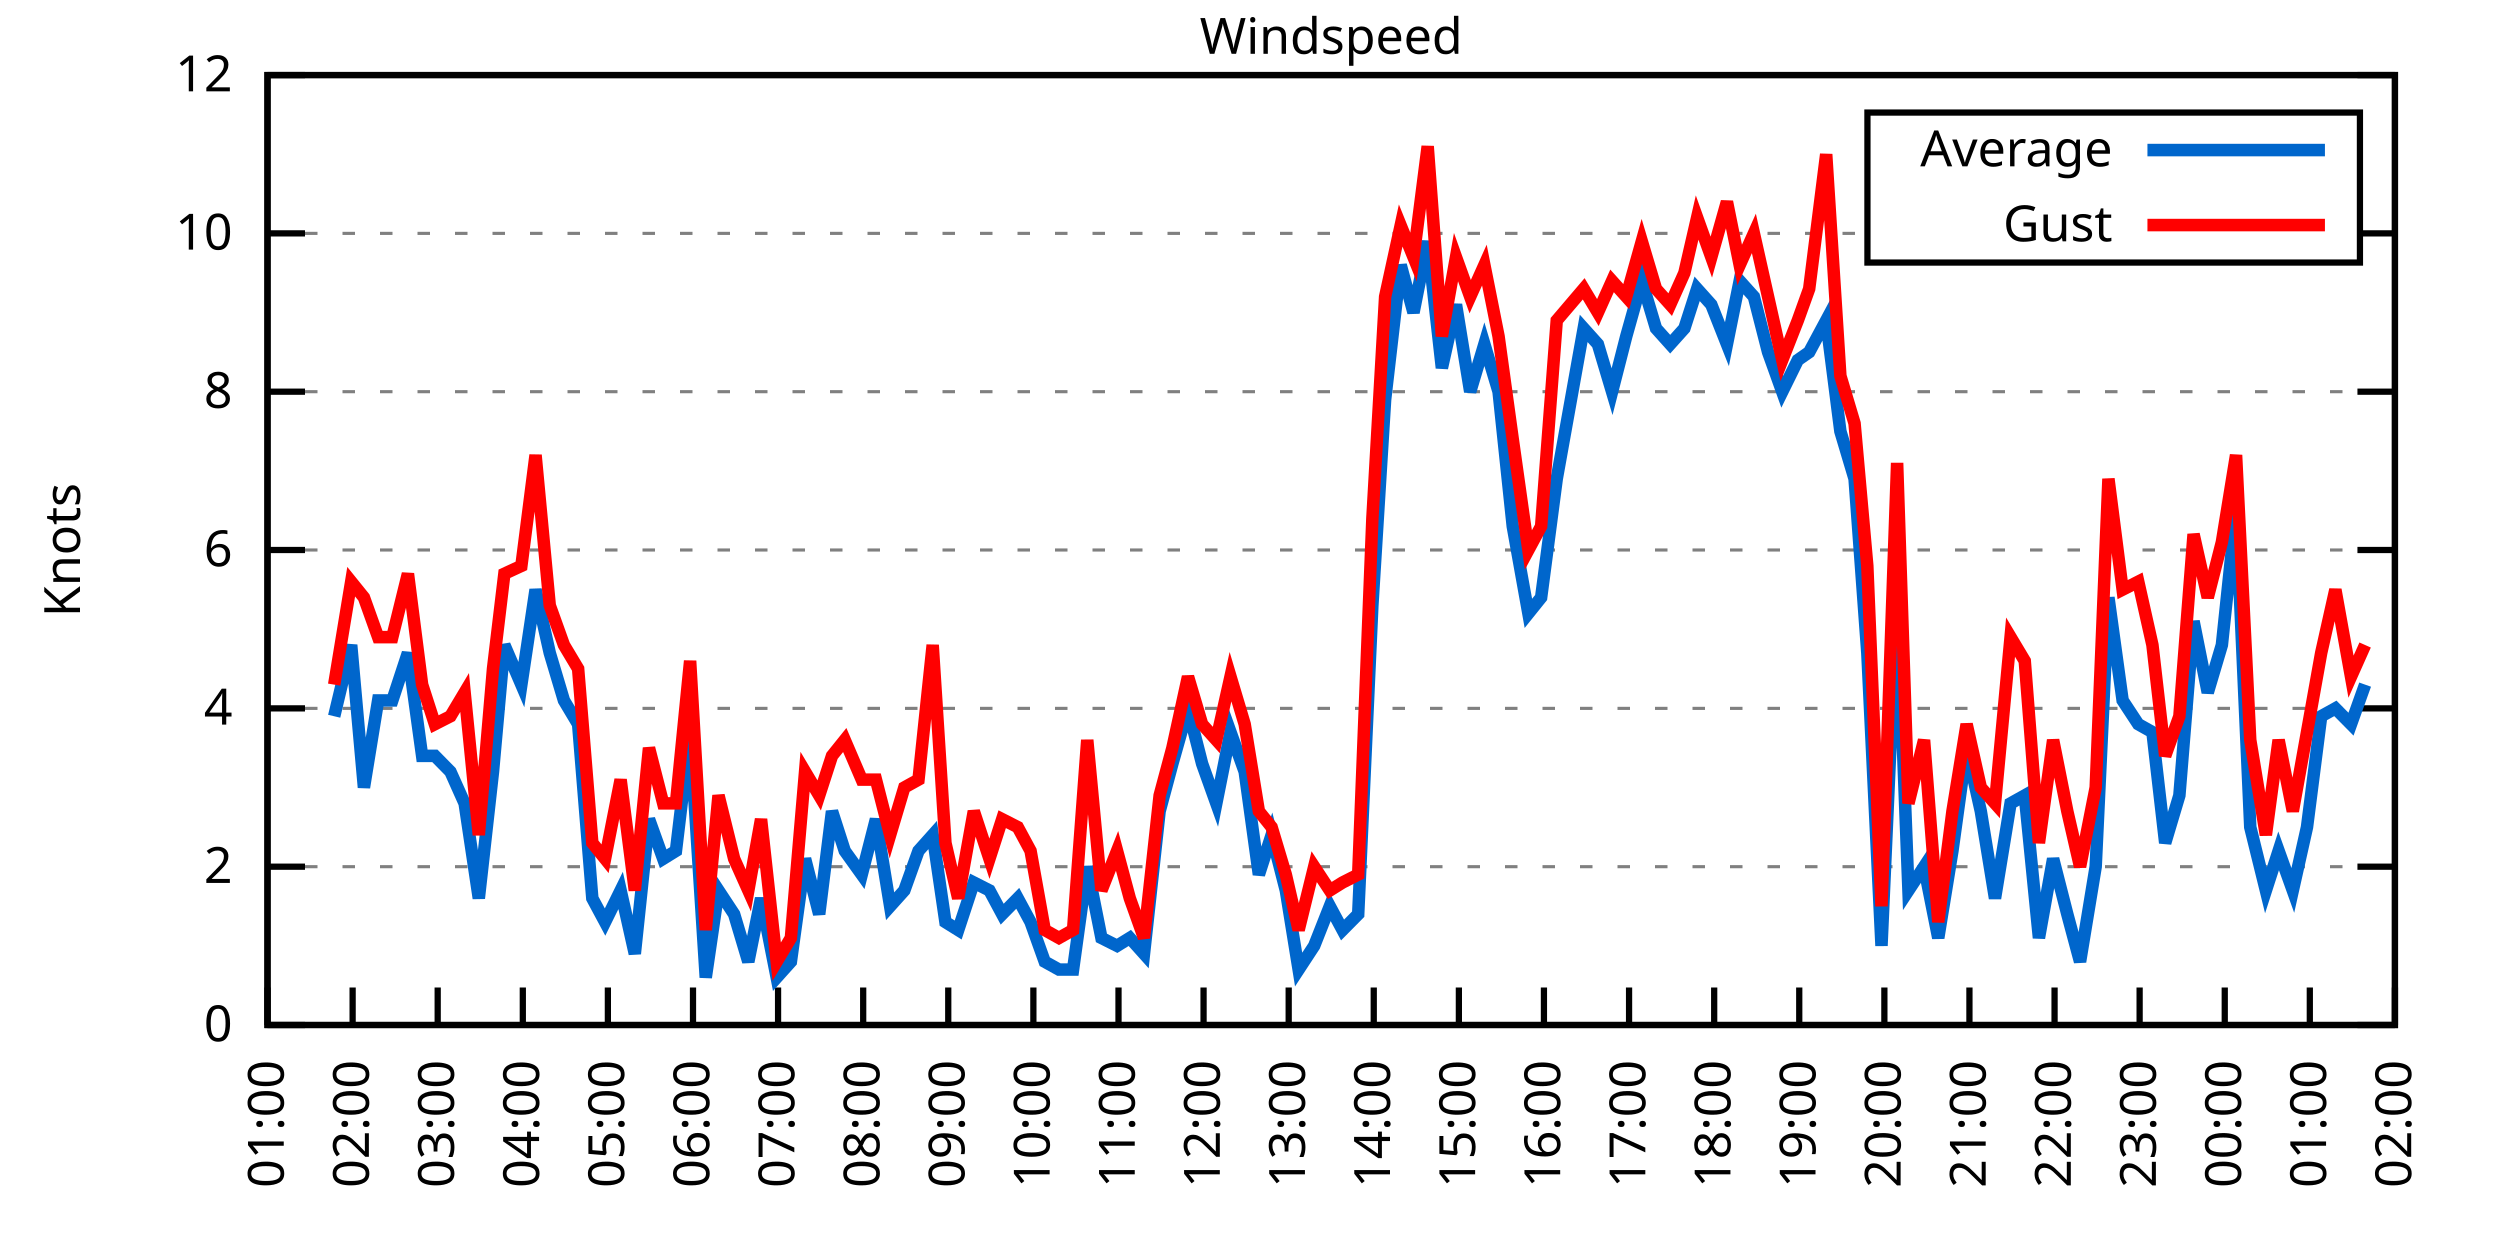
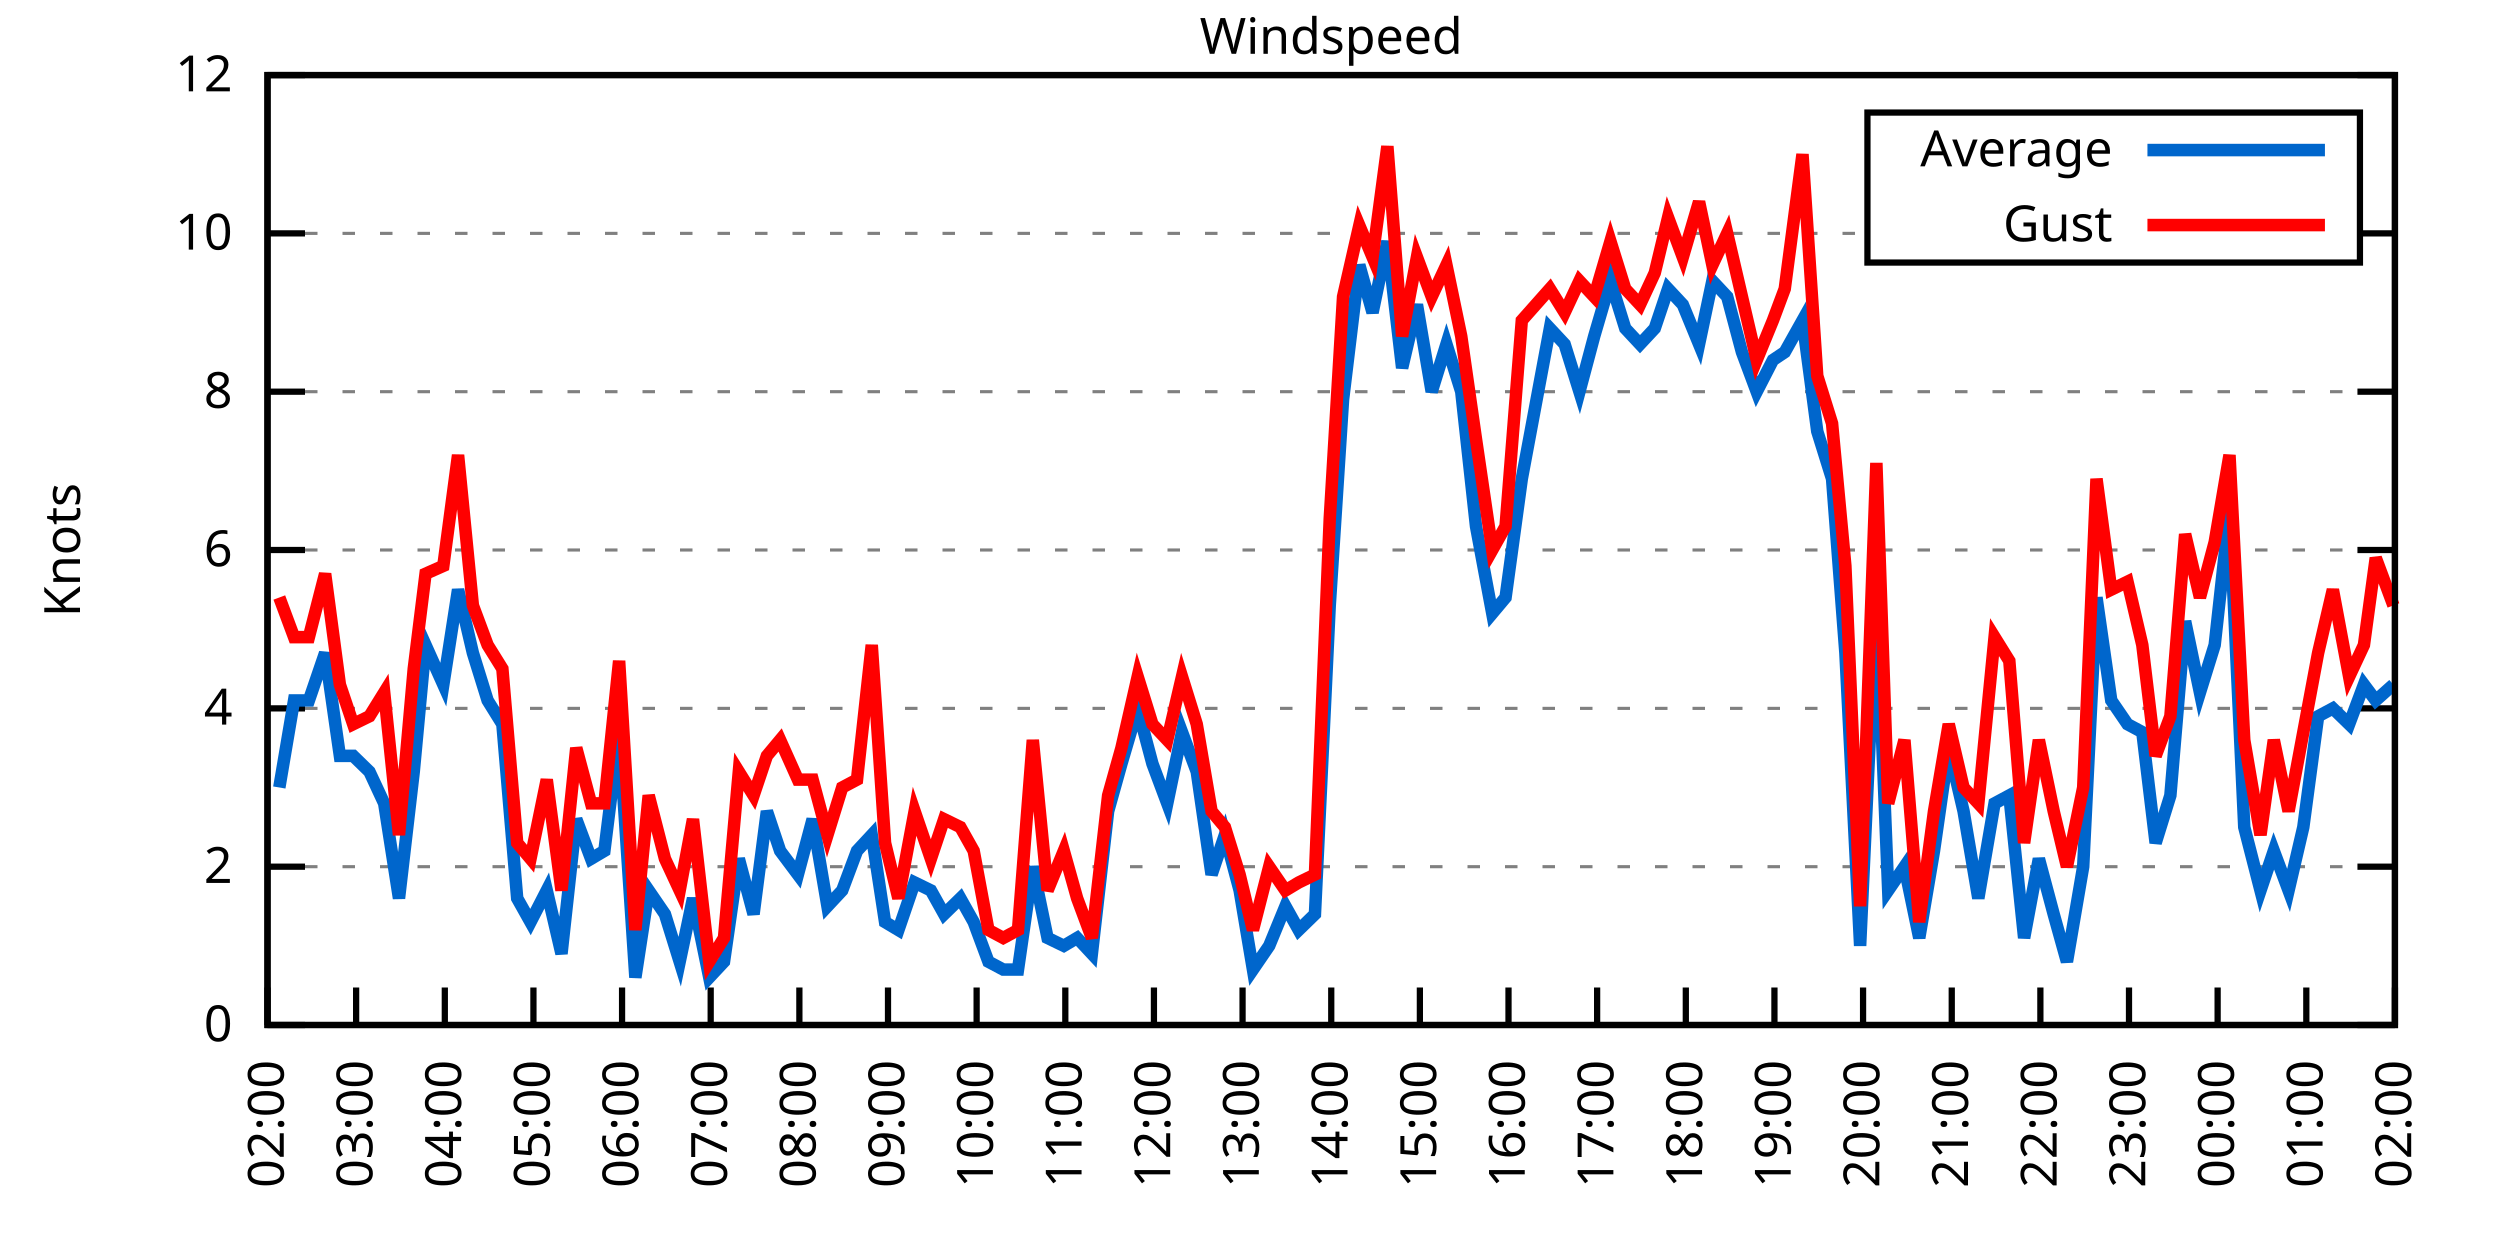
<svg xmlns="http://www.w3.org/2000/svg" xmlns:xlink="http://www.w3.org/1999/xlink" width="400" height="200" viewBox="0 0 400 200">
  <g id="gnuplot_canvas">
    <rect x="0" y="0" width="400" height="200" fill="none" />
    <defs>
      <circle id="gpDot" r="0.5" stroke-width="0.5" stroke="currentColor" />
      <path id="gpPt0" stroke-width="0.333" stroke="currentColor" d="M-1,0 h2 M0,-1 v2" />
      <path id="gpPt1" stroke-width="0.333" stroke="currentColor" d="M-1,-1 L1,1 M1,-1 L-1,1" />
      <path id="gpPt2" stroke-width="0.333" stroke="currentColor" d="M-1,0 L1,0 M0,-1 L0,1 M-1,-1 L1,1 M-1,1 L1,-1" />
      <rect id="gpPt3" stroke-width="0.333" stroke="currentColor" x="-1" y="-1" width="2" height="2" />
      <rect id="gpPt4" stroke-width="0.333" stroke="currentColor" fill="currentColor" x="-1" y="-1" width="2" height="2" />
      <circle id="gpPt5" stroke-width="0.333" stroke="currentColor" cx="0" cy="0" r="1" />
      <use xlink:href="#gpPt5" id="gpPt6" fill="currentColor" stroke="none" />
      <path id="gpPt7" stroke-width="0.333" stroke="currentColor" d="M0,-1.33 L-1.33,0.67 L1.33,0.67 z" />
      <use xlink:href="#gpPt7" id="gpPt8" fill="currentColor" stroke="none" />
      <use xlink:href="#gpPt7" id="gpPt9" stroke="currentColor" transform="rotate(180)" />
      <use xlink:href="#gpPt9" id="gpPt10" fill="currentColor" stroke="none" />
      <use xlink:href="#gpPt3" id="gpPt11" stroke="currentColor" transform="rotate(45)" />
      <use xlink:href="#gpPt11" id="gpPt12" fill="currentColor" stroke="none" />
      <path id="gpPt13" stroke-width="0.333" stroke="currentColor" d="M0,1.330 L1.265,0.411 L0.782,-1.067 L-0.782,-1.076 L-1.265,0.411 z" />
      <use xlink:href="#gpPt13" id="gpPt14" fill="currentColor" stroke="none" />
      <filter id="textbox" filterUnits="objectBoundingBox" x="0" y="0" height="1" width="1">
        <feFlood flood-color="white" flood-opacity="1" result="bgnd" />
        <feComposite in="SourceGraphic" in2="bgnd" operator="atop" />
      </filter>
      <filter id="greybox" filterUnits="objectBoundingBox" x="0" y="0" height="1" width="1">
        <feFlood flood-color="lightgrey" flood-opacity="1" result="grey" />
        <feComposite in="SourceGraphic" in2="grey" operator="atop" />
      </filter>
    </defs>
    <g fill="none" color="white" stroke="currentColor" stroke-width="1.00" stroke-linecap="butt" stroke-linejoin="miter">
</g>
    <g fill="none" color="black" stroke="currentColor" stroke-width="1.00" stroke-linecap="butt" stroke-linejoin="miter">
      <g stroke="none" shape-rendering="crispEdges">
        <polygon fill="rgb(255, 255, 255)" points="42.80,164.00 383.18,164.00 383.18,12.02 42.80,12.02 " />
      </g>
    </g>
    <g fill="none" color="black" stroke="currentColor" stroke-width="1.00" stroke-linecap="butt" stroke-linejoin="miter">
</g>
    <g fill="none" color="black" stroke="black" stroke-width="0.50" stroke-linecap="butt" stroke-linejoin="miter">
</g>
    <g fill="none" color="gray" stroke="currentColor" stroke-width="0.50" stroke-linecap="butt" stroke-linejoin="miter">
      <path stroke="gray" stroke-dasharray="2,4" class="gridline" d="M42.80,164.00 L383.19,164.00  " />
    </g>
    <g fill="none" color="gray" stroke="gray" stroke-width="1.00" stroke-linecap="butt" stroke-linejoin="miter">
</g>
    <g fill="none" color="black" stroke="currentColor" stroke-width="1.00" stroke-linecap="butt" stroke-linejoin="miter">
      <path stroke="black" d="M42.80,164.00 L48.80,164.00 M383.19,164.00 L377.19,164.00  " />
      <g transform="translate(37.20,166.60)" stroke="none" fill="black" font-family="Sans" font-size="8.00" text-anchor="end">
        <text>
          <tspan font-family="Sans"> 0</tspan>
        </text>
      </g>
    </g>
    <g fill="none" color="black" stroke="currentColor" stroke-width="1.00" stroke-linecap="butt" stroke-linejoin="miter">
</g>
    <g fill="none" color="black" stroke="black" stroke-width="0.50" stroke-linecap="butt" stroke-linejoin="miter">
</g>
    <g fill="none" color="gray" stroke="currentColor" stroke-width="0.50" stroke-linecap="butt" stroke-linejoin="miter">
      <path stroke="gray" stroke-dasharray="2,4" class="gridline" d="M42.80,138.67 L383.19,138.67  " />
    </g>
    <g fill="none" color="gray" stroke="gray" stroke-width="1.00" stroke-linecap="butt" stroke-linejoin="miter">
</g>
    <g fill="none" color="black" stroke="currentColor" stroke-width="1.00" stroke-linecap="butt" stroke-linejoin="miter">
      <path stroke="black" d="M42.80,138.67 L48.80,138.67 M383.19,138.67 L377.19,138.67  " />
      <g transform="translate(37.20,141.27)" stroke="none" fill="black" font-family="Sans" font-size="8.00" text-anchor="end">
        <text>
          <tspan font-family="Sans"> 2</tspan>
        </text>
      </g>
    </g>
    <g fill="none" color="black" stroke="currentColor" stroke-width="1.00" stroke-linecap="butt" stroke-linejoin="miter">
</g>
    <g fill="none" color="black" stroke="black" stroke-width="0.50" stroke-linecap="butt" stroke-linejoin="miter">
</g>
    <g fill="none" color="gray" stroke="currentColor" stroke-width="0.50" stroke-linecap="butt" stroke-linejoin="miter">
      <path stroke="gray" stroke-dasharray="2,4" class="gridline" d="M42.80,113.34 L383.19,113.34  " />
    </g>
    <g fill="none" color="gray" stroke="gray" stroke-width="1.00" stroke-linecap="butt" stroke-linejoin="miter">
</g>
    <g fill="none" color="black" stroke="currentColor" stroke-width="1.00" stroke-linecap="butt" stroke-linejoin="miter">
      <path stroke="black" d="M42.80,113.34 L48.80,113.34 M383.19,113.34 L377.19,113.34  " />
      <g transform="translate(37.20,115.94)" stroke="none" fill="black" font-family="Sans" font-size="8.00" text-anchor="end">
        <text>
          <tspan font-family="Sans"> 4</tspan>
        </text>
      </g>
    </g>
    <g fill="none" color="black" stroke="currentColor" stroke-width="1.00" stroke-linecap="butt" stroke-linejoin="miter">
</g>
    <g fill="none" color="black" stroke="black" stroke-width="0.50" stroke-linecap="butt" stroke-linejoin="miter">
</g>
    <g fill="none" color="gray" stroke="currentColor" stroke-width="0.50" stroke-linecap="butt" stroke-linejoin="miter">
      <path stroke="gray" stroke-dasharray="2,4" class="gridline" d="M42.80,88.00 L383.19,88.00  " />
    </g>
    <g fill="none" color="gray" stroke="gray" stroke-width="1.00" stroke-linecap="butt" stroke-linejoin="miter">
</g>
    <g fill="none" color="black" stroke="currentColor" stroke-width="1.00" stroke-linecap="butt" stroke-linejoin="miter">
      <path stroke="black" d="M42.80,88.00 L48.80,88.00 M383.19,88.00 L377.19,88.00  " />
      <g transform="translate(37.20,90.60)" stroke="none" fill="black" font-family="Sans" font-size="8.00" text-anchor="end">
        <text>
          <tspan font-family="Sans"> 6</tspan>
        </text>
      </g>
    </g>
    <g fill="none" color="black" stroke="currentColor" stroke-width="1.00" stroke-linecap="butt" stroke-linejoin="miter">
</g>
    <g fill="none" color="black" stroke="black" stroke-width="0.50" stroke-linecap="butt" stroke-linejoin="miter">
</g>
    <g fill="none" color="gray" stroke="currentColor" stroke-width="0.50" stroke-linecap="butt" stroke-linejoin="miter">
      <path stroke="gray" stroke-dasharray="2,4" class="gridline" d="M42.80,62.67 L383.19,62.67  " />
    </g>
    <g fill="none" color="gray" stroke="gray" stroke-width="1.00" stroke-linecap="butt" stroke-linejoin="miter">
</g>
    <g fill="none" color="black" stroke="currentColor" stroke-width="1.00" stroke-linecap="butt" stroke-linejoin="miter">
      <path stroke="black" d="M42.80,62.67 L48.80,62.67 M383.19,62.67 L377.19,62.67  " />
      <g transform="translate(37.20,65.27)" stroke="none" fill="black" font-family="Sans" font-size="8.00" text-anchor="end">
        <text>
          <tspan font-family="Sans"> 8</tspan>
        </text>
      </g>
    </g>
    <g fill="none" color="black" stroke="currentColor" stroke-width="1.00" stroke-linecap="butt" stroke-linejoin="miter">
</g>
    <g fill="none" color="black" stroke="black" stroke-width="0.50" stroke-linecap="butt" stroke-linejoin="miter">
</g>
    <g fill="none" color="gray" stroke="currentColor" stroke-width="0.50" stroke-linecap="butt" stroke-linejoin="miter">
      <path stroke="gray" stroke-dasharray="2,4" class="gridline" d="M42.80,37.34 L298.79,37.34 M377.59,37.34 L383.19,37.34  " />
    </g>
    <g fill="none" color="gray" stroke="gray" stroke-width="1.00" stroke-linecap="butt" stroke-linejoin="miter">
</g>
    <g fill="none" color="black" stroke="currentColor" stroke-width="1.00" stroke-linecap="butt" stroke-linejoin="miter">
      <path stroke="black" d="M42.80,37.34 L48.80,37.34 M383.19,37.34 L377.19,37.34  " />
      <g transform="translate(37.20,39.94)" stroke="none" fill="black" font-family="Sans" font-size="8.00" text-anchor="end">
        <text>
          <tspan font-family="Sans"> 10</tspan>
        </text>
      </g>
    </g>
    <g fill="none" color="black" stroke="currentColor" stroke-width="1.00" stroke-linecap="butt" stroke-linejoin="miter">
</g>
    <g fill="none" color="black" stroke="black" stroke-width="0.50" stroke-linecap="butt" stroke-linejoin="miter">
</g>
    <g fill="none" color="gray" stroke="currentColor" stroke-width="0.50" stroke-linecap="butt" stroke-linejoin="miter">
      <path stroke="gray" stroke-dasharray="2,4" class="gridline" d="M42.80,12.01 L383.19,12.01  " />
    </g>
    <g fill="none" color="gray" stroke="gray" stroke-width="1.00" stroke-linecap="butt" stroke-linejoin="miter">
</g>
    <g fill="none" color="black" stroke="currentColor" stroke-width="1.00" stroke-linecap="butt" stroke-linejoin="miter">
      <path stroke="black" d="M42.80,12.01 L48.80,12.01 M383.19,12.01 L377.19,12.01  " />
      <g transform="translate(37.20,14.61)" stroke="none" fill="black" font-family="Sans" font-size="8.00" text-anchor="end">
        <text>
          <tspan font-family="Sans"> 12</tspan>
        </text>
      </g>
    </g>
    <g fill="none" color="black" stroke="currentColor" stroke-width="1.00" stroke-linecap="butt" stroke-linejoin="miter">
      <path stroke="black" d="M42.80,164.00 L42.80,158.00  " />
      <g transform="translate(45.40,169.60) rotate(270.00)" stroke="none" fill="black" font-family="Sans" font-size="8.00" text-anchor="end">
        <text>
-           <tspan font-family="Sans">01:00</tspan>
-         </text>
-       </g>
-     </g>
-     <g fill="none" color="black" stroke="currentColor" stroke-width="1.00" stroke-linecap="butt" stroke-linejoin="miter">
-       <path stroke="black" d="M56.42,164.00 L56.42,158.00  " />
-       <g transform="translate(59.02,169.60) rotate(270.00)" stroke="none" fill="black" font-family="Sans" font-size="8.00" text-anchor="end">
-         <text>
          <tspan font-family="Sans">02:00</tspan>
        </text>
      </g>
    </g>
    <g fill="none" color="black" stroke="currentColor" stroke-width="1.00" stroke-linecap="butt" stroke-linejoin="miter">
-       <path stroke="black" d="M70.03,164.00 L70.03,158.00  " />
-       <g transform="translate(72.63,169.60) rotate(270.00)" stroke="none" fill="black" font-family="Sans" font-size="8.00" text-anchor="end">
+       <path stroke="black" d="M56.98,164.00 L56.98,158.00  " />
+       <g transform="translate(59.58,169.60) rotate(270.00)" stroke="none" fill="black" font-family="Sans" font-size="8.00" text-anchor="end">
        <text>
          <tspan font-family="Sans">03:00</tspan>
        </text>
      </g>
    </g>
    <g fill="none" color="black" stroke="currentColor" stroke-width="1.00" stroke-linecap="butt" stroke-linejoin="miter">
-       <path stroke="black" d="M83.65,164.00 L83.65,158.00  " />
-       <g transform="translate(86.25,169.60) rotate(270.00)" stroke="none" fill="black" font-family="Sans" font-size="8.00" text-anchor="end">
+       <path stroke="black" d="M71.17,164.00 L71.17,158.00  " />
+       <g transform="translate(73.77,169.60) rotate(270.00)" stroke="none" fill="black" font-family="Sans" font-size="8.00" text-anchor="end">
        <text>
          <tspan font-family="Sans">04:00</tspan>
        </text>
      </g>
    </g>
    <g fill="none" color="black" stroke="currentColor" stroke-width="1.00" stroke-linecap="butt" stroke-linejoin="miter">
-       <path stroke="black" d="M97.26,164.00 L97.26,158.00  " />
-       <g transform="translate(99.86,169.60) rotate(270.00)" stroke="none" fill="black" font-family="Sans" font-size="8.00" text-anchor="end">
+       <path stroke="black" d="M85.35,164.00 L85.35,158.00  " />
+       <g transform="translate(87.95,169.60) rotate(270.00)" stroke="none" fill="black" font-family="Sans" font-size="8.00" text-anchor="end">
        <text>
          <tspan font-family="Sans">05:00</tspan>
        </text>
      </g>
    </g>
    <g fill="none" color="black" stroke="currentColor" stroke-width="1.00" stroke-linecap="butt" stroke-linejoin="miter">
-       <path stroke="black" d="M110.88,164.00 L110.88,158.00  " />
-       <g transform="translate(113.48,169.60) rotate(270.00)" stroke="none" fill="black" font-family="Sans" font-size="8.00" text-anchor="end">
+       <path stroke="black" d="M99.53,164.00 L99.53,158.00  " />
+       <g transform="translate(102.13,169.60) rotate(270.00)" stroke="none" fill="black" font-family="Sans" font-size="8.00" text-anchor="end">
        <text>
          <tspan font-family="Sans">06:00</tspan>
        </text>
      </g>
    </g>
    <g fill="none" color="black" stroke="currentColor" stroke-width="1.00" stroke-linecap="butt" stroke-linejoin="miter">
-       <path stroke="black" d="M124.49,164.00 L124.49,158.00  " />
-       <g transform="translate(127.09,169.60) rotate(270.00)" stroke="none" fill="black" font-family="Sans" font-size="8.00" text-anchor="end">
+       <path stroke="black" d="M113.71,164.00 L113.71,158.00  " />
+       <g transform="translate(116.31,169.60) rotate(270.00)" stroke="none" fill="black" font-family="Sans" font-size="8.00" text-anchor="end">
        <text>
          <tspan font-family="Sans">07:00</tspan>
        </text>
      </g>
    </g>
    <g fill="none" color="black" stroke="currentColor" stroke-width="1.00" stroke-linecap="butt" stroke-linejoin="miter">
-       <path stroke="black" d="M138.11,164.00 L138.11,158.00  " />
-       <g transform="translate(140.71,169.60) rotate(270.00)" stroke="none" fill="black" font-family="Sans" font-size="8.00" text-anchor="end">
+       <path stroke="black" d="M127.90,164.00 L127.90,158.00  " />
+       <g transform="translate(130.50,169.60) rotate(270.00)" stroke="none" fill="black" font-family="Sans" font-size="8.00" text-anchor="end">
        <text>
          <tspan font-family="Sans">08:00</tspan>
        </text>
      </g>
    </g>
    <g fill="none" color="black" stroke="currentColor" stroke-width="1.00" stroke-linecap="butt" stroke-linejoin="miter">
-       <path stroke="black" d="M151.72,164.00 L151.72,158.00  " />
-       <g transform="translate(154.32,169.60) rotate(270.00)" stroke="none" fill="black" font-family="Sans" font-size="8.00" text-anchor="end">
+       <path stroke="black" d="M142.08,164.00 L142.08,158.00  " />
+       <g transform="translate(144.68,169.60) rotate(270.00)" stroke="none" fill="black" font-family="Sans" font-size="8.00" text-anchor="end">
        <text>
          <tspan font-family="Sans">09:00</tspan>
        </text>
      </g>
    </g>
    <g fill="none" color="black" stroke="currentColor" stroke-width="1.00" stroke-linecap="butt" stroke-linejoin="miter">
-       <path stroke="black" d="M165.34,164.00 L165.34,158.00  " />
-       <g transform="translate(167.94,169.60) rotate(270.00)" stroke="none" fill="black" font-family="Sans" font-size="8.00" text-anchor="end">
+       <path stroke="black" d="M156.26,164.00 L156.26,158.00  " />
+       <g transform="translate(158.86,169.60) rotate(270.00)" stroke="none" fill="black" font-family="Sans" font-size="8.00" text-anchor="end">
        <text>
          <tspan font-family="Sans">10:00</tspan>
        </text>
      </g>
    </g>
    <g fill="none" color="black" stroke="currentColor" stroke-width="1.00" stroke-linecap="butt" stroke-linejoin="miter">
-       <path stroke="black" d="M178.96,164.00 L178.96,158.00  " />
-       <g transform="translate(181.56,169.60) rotate(270.00)" stroke="none" fill="black" font-family="Sans" font-size="8.00" text-anchor="end">
+       <path stroke="black" d="M170.45,164.00 L170.45,158.00  " />
+       <g transform="translate(173.05,169.60) rotate(270.00)" stroke="none" fill="black" font-family="Sans" font-size="8.00" text-anchor="end">
        <text>
          <tspan font-family="Sans">11:00</tspan>
        </text>
      </g>
    </g>
    <g fill="none" color="black" stroke="currentColor" stroke-width="1.00" stroke-linecap="butt" stroke-linejoin="miter">
-       <path stroke="black" d="M192.57,164.00 L192.57,158.00  " />
-       <g transform="translate(195.17,169.60) rotate(270.00)" stroke="none" fill="black" font-family="Sans" font-size="8.00" text-anchor="end">
+       <path stroke="black" d="M184.63,164.00 L184.63,158.00  " />
+       <g transform="translate(187.23,169.60) rotate(270.00)" stroke="none" fill="black" font-family="Sans" font-size="8.00" text-anchor="end">
        <text>
          <tspan font-family="Sans">12:00</tspan>
        </text>
      </g>
    </g>
    <g fill="none" color="black" stroke="currentColor" stroke-width="1.00" stroke-linecap="butt" stroke-linejoin="miter">
-       <path stroke="black" d="M206.19,164.00 L206.19,158.00  " />
-       <g transform="translate(208.79,169.60) rotate(270.00)" stroke="none" fill="black" font-family="Sans" font-size="8.00" text-anchor="end">
+       <path stroke="black" d="M198.81,164.00 L198.81,158.00  " />
+       <g transform="translate(201.41,169.60) rotate(270.00)" stroke="none" fill="black" font-family="Sans" font-size="8.00" text-anchor="end">
        <text>
          <tspan font-family="Sans">13:00</tspan>
        </text>
      </g>
    </g>
    <g fill="none" color="black" stroke="currentColor" stroke-width="1.00" stroke-linecap="butt" stroke-linejoin="miter">
-       <path stroke="black" d="M219.80,164.00 L219.80,158.00  " />
-       <g transform="translate(222.40,169.60) rotate(270.00)" stroke="none" fill="black" font-family="Sans" font-size="8.00" text-anchor="end">
+       <path stroke="black" d="M213.00,164.00 L213.00,158.00  " />
+       <g transform="translate(215.60,169.60) rotate(270.00)" stroke="none" fill="black" font-family="Sans" font-size="8.00" text-anchor="end">
        <text>
          <tspan font-family="Sans">14:00</tspan>
        </text>
      </g>
    </g>
    <g fill="none" color="black" stroke="currentColor" stroke-width="1.00" stroke-linecap="butt" stroke-linejoin="miter">
-       <path stroke="black" d="M233.42,164.00 L233.42,158.00  " />
-       <g transform="translate(236.02,169.60) rotate(270.00)" stroke="none" fill="black" font-family="Sans" font-size="8.00" text-anchor="end">
+       <path stroke="black" d="M227.18,164.00 L227.18,158.00  " />
+       <g transform="translate(229.78,169.60) rotate(270.00)" stroke="none" fill="black" font-family="Sans" font-size="8.00" text-anchor="end">
        <text>
          <tspan font-family="Sans">15:00</tspan>
        </text>
      </g>
    </g>
    <g fill="none" color="black" stroke="currentColor" stroke-width="1.00" stroke-linecap="butt" stroke-linejoin="miter">
-       <path stroke="black" d="M247.03,164.00 L247.03,158.00  " />
-       <g transform="translate(249.63,169.60) rotate(270.00)" stroke="none" fill="black" font-family="Sans" font-size="8.00" text-anchor="end">
+       <path stroke="black" d="M241.36,164.00 L241.36,158.00  " />
+       <g transform="translate(243.96,169.60) rotate(270.00)" stroke="none" fill="black" font-family="Sans" font-size="8.00" text-anchor="end">
        <text>
          <tspan font-family="Sans">16:00</tspan>
        </text>
      </g>
    </g>
    <g fill="none" color="black" stroke="currentColor" stroke-width="1.00" stroke-linecap="butt" stroke-linejoin="miter">
-       <path stroke="black" d="M260.65,164.00 L260.65,158.00  " />
-       <g transform="translate(263.25,169.60) rotate(270.00)" stroke="none" fill="black" font-family="Sans" font-size="8.00" text-anchor="end">
+       <path stroke="black" d="M255.54,164.00 L255.54,158.00  " />
+       <g transform="translate(258.14,169.60) rotate(270.00)" stroke="none" fill="black" font-family="Sans" font-size="8.00" text-anchor="end">
        <text>
          <tspan font-family="Sans">17:00</tspan>
        </text>
      </g>
    </g>
    <g fill="none" color="black" stroke="currentColor" stroke-width="1.00" stroke-linecap="butt" stroke-linejoin="miter">
-       <path stroke="black" d="M274.27,164.00 L274.27,158.00  " />
-       <g transform="translate(276.87,169.60) rotate(270.00)" stroke="none" fill="black" font-family="Sans" font-size="8.00" text-anchor="end">
+       <path stroke="black" d="M269.73,164.00 L269.73,158.00  " />
+       <g transform="translate(272.33,169.60) rotate(270.00)" stroke="none" fill="black" font-family="Sans" font-size="8.00" text-anchor="end">
        <text>
          <tspan font-family="Sans">18:00</tspan>
        </text>
      </g>
    </g>
    <g fill="none" color="black" stroke="currentColor" stroke-width="1.00" stroke-linecap="butt" stroke-linejoin="miter">
-       <path stroke="black" d="M287.88,164.00 L287.88,158.00  " />
-       <g transform="translate(290.48,169.60) rotate(270.00)" stroke="none" fill="black" font-family="Sans" font-size="8.00" text-anchor="end">
+       <path stroke="black" d="M283.91,164.00 L283.91,158.00  " />
+       <g transform="translate(286.51,169.60) rotate(270.00)" stroke="none" fill="black" font-family="Sans" font-size="8.00" text-anchor="end">
        <text>
          <tspan font-family="Sans">19:00</tspan>
        </text>
      </g>
    </g>
    <g fill="none" color="black" stroke="currentColor" stroke-width="1.00" stroke-linecap="butt" stroke-linejoin="miter">
-       <path stroke="black" d="M301.50,164.00 L301.50,158.00  " />
-       <g transform="translate(304.10,169.60) rotate(270.00)" stroke="none" fill="black" font-family="Sans" font-size="8.00" text-anchor="end">
+       <path stroke="black" d="M298.09,164.00 L298.09,158.00  " />
+       <g transform="translate(300.69,169.60) rotate(270.00)" stroke="none" fill="black" font-family="Sans" font-size="8.00" text-anchor="end">
        <text>
          <tspan font-family="Sans">20:00</tspan>
        </text>
      </g>
    </g>
    <g fill="none" color="black" stroke="currentColor" stroke-width="1.00" stroke-linecap="butt" stroke-linejoin="miter">
-       <path stroke="black" d="M315.11,164.00 L315.11,158.00  " />
-       <g transform="translate(317.71,169.60) rotate(270.00)" stroke="none" fill="black" font-family="Sans" font-size="8.00" text-anchor="end">
+       <path stroke="black" d="M312.28,164.00 L312.28,158.00  " />
+       <g transform="translate(314.88,169.60) rotate(270.00)" stroke="none" fill="black" font-family="Sans" font-size="8.00" text-anchor="end">
        <text>
          <tspan font-family="Sans">21:00</tspan>
        </text>
      </g>
    </g>
    <g fill="none" color="black" stroke="currentColor" stroke-width="1.00" stroke-linecap="butt" stroke-linejoin="miter">
-       <path stroke="black" d="M328.73,164.00 L328.73,158.00  " />
-       <g transform="translate(331.33,169.60) rotate(270.00)" stroke="none" fill="black" font-family="Sans" font-size="8.00" text-anchor="end">
+       <path stroke="black" d="M326.46,164.00 L326.46,158.00  " />
+       <g transform="translate(329.06,169.60) rotate(270.00)" stroke="none" fill="black" font-family="Sans" font-size="8.00" text-anchor="end">
        <text>
          <tspan font-family="Sans">22:00</tspan>
        </text>
      </g>
    </g>
    <g fill="none" color="black" stroke="currentColor" stroke-width="1.00" stroke-linecap="butt" stroke-linejoin="miter">
-       <path stroke="black" d="M342.34,164.00 L342.34,158.00  " />
-       <g transform="translate(344.94,169.60) rotate(270.00)" stroke="none" fill="black" font-family="Sans" font-size="8.00" text-anchor="end">
+       <path stroke="black" d="M340.64,164.00 L340.64,158.00  " />
+       <g transform="translate(343.24,169.60) rotate(270.00)" stroke="none" fill="black" font-family="Sans" font-size="8.00" text-anchor="end">
        <text>
          <tspan font-family="Sans">23:00</tspan>
        </text>
      </g>
    </g>
    <g fill="none" color="black" stroke="currentColor" stroke-width="1.00" stroke-linecap="butt" stroke-linejoin="miter">
-       <path stroke="black" d="M355.96,164.00 L355.96,158.00  " />
-       <g transform="translate(358.56,169.60) rotate(270.00)" stroke="none" fill="black" font-family="Sans" font-size="8.00" text-anchor="end">
+       <path stroke="black" d="M354.82,164.00 L354.82,158.00  " />
+       <g transform="translate(357.42,169.60) rotate(270.00)" stroke="none" fill="black" font-family="Sans" font-size="8.00" text-anchor="end">
        <text>
          <tspan font-family="Sans">00:00</tspan>
        </text>
      </g>
    </g>
    <g fill="none" color="black" stroke="currentColor" stroke-width="1.00" stroke-linecap="butt" stroke-linejoin="miter">
-       <path stroke="black" d="M369.57,164.00 L369.57,158.00  " />
-       <g transform="translate(372.17,169.60) rotate(270.00)" stroke="none" fill="black" font-family="Sans" font-size="8.00" text-anchor="end">
+       <path stroke="black" d="M369.01,164.00 L369.01,158.00  " />
+       <g transform="translate(371.61,169.60) rotate(270.00)" stroke="none" fill="black" font-family="Sans" font-size="8.00" text-anchor="end">
        <text>
          <tspan font-family="Sans">01:00</tspan>
        </text>
      </g>
    </g>
    <g fill="none" color="black" stroke="currentColor" stroke-width="1.00" stroke-linecap="butt" stroke-linejoin="miter">
      <path stroke="black" d="M383.19,164.00 L383.19,158.00  " />
      <g transform="translate(385.79,169.60) rotate(270.00)" stroke="none" fill="black" font-family="Sans" font-size="8.00" text-anchor="end">
        <text>
          <tspan font-family="Sans">02:00</tspan>
        </text>
      </g>
    </g>
    <g fill="none" color="black" stroke="currentColor" stroke-width="1.00" stroke-linecap="butt" stroke-linejoin="miter">
</g>
    <g fill="none" color="black" stroke="currentColor" stroke-width="1.00" stroke-linecap="butt" stroke-linejoin="miter">
      <path stroke="black" d="M42.80,12.01 L42.80,164.00 L383.19,164.00 L383.19,12.01 L42.80,12.01 Z  " />
    </g>
    <g fill="none" color="black" stroke="currentColor" stroke-width="1.00" stroke-linecap="butt" stroke-linejoin="miter">
</g>
    <g fill="none" color="black" stroke="currentColor" stroke-width="1.00" stroke-linecap="butt" stroke-linejoin="miter">
      <path stroke="black" d="M298.79,42.01 L298.79,18.01 L377.59,18.01 L377.59,42.01 L298.79,42.01 Z  " />
    </g>
    <g id="Windspeed_plot_1">
      <g fill="none" color="white" stroke="black" stroke-width="2.00" stroke-linecap="butt" stroke-linejoin="miter">
</g>
      <g fill="none" color="black" stroke="currentColor" stroke-width="2.00" stroke-linecap="butt" stroke-linejoin="miter">
        <g transform="translate(337.99,26.61)" stroke="none" fill="black" font-family="Sans" font-size="8.00" text-anchor="end">
          <text>
            <tspan font-family="Sans">Average</tspan>
          </text>
        </g>
      </g>
      <g fill="none" color="black" stroke="currentColor" stroke-width="2.00" stroke-linecap="butt" stroke-linejoin="miter">
-         <path stroke="rgb(  0, 102, 204)" d="M343.59,24.01 L371.99,24.01 M53.47,114.60 L56.19,103.20 L58.23,126.00 L60.50,112.07 L62.77,112.07 L65.27,104.47   L67.54,120.94 L69.58,120.94 L72.07,123.47 L74.34,128.54 L76.61,143.73 L78.88,123.47 L80.70,103.20 L83.42,109.54   L85.69,94.34 L87.96,104.47 L90.23,112.07 L92.50,115.87 L94.77,143.73 L96.81,147.53 L99.30,142.47 L101.57,152.60   L103.84,131.07 L106.11,137.40 L108.15,136.14 L110.42,117.14 L112.92,156.40 L114.96,142.47 L117.46,146.27 L119.73,153.87   L121.77,143.73 L124.27,156.40 L126.54,153.87 L128.81,137.40 L131.07,146.27 L133.12,129.80 L135.16,136.14 L137.88,139.93   L140.15,131.07 L142.42,145.00 L144.69,142.47 L146.96,136.14 L149.23,133.60 L151.27,147.53 L153.31,148.80 L155.81,141.20   L158.31,142.47 L160.35,146.27 L162.84,143.73 L164.89,147.53 L167.16,153.87 L169.43,155.13 L171.69,155.13 L173.96,138.67   L176.23,150.07 L178.73,151.33 L180.77,150.07 L183.04,152.60 L185.54,129.80 L187.58,122.20 L190.08,113.34 L192.34,122.20   L194.61,128.54 L196.88,117.14 L199.15,123.47 L201.42,139.93 L203.46,133.60 L205.73,142.47 L207.78,155.13 L210.27,151.33   L212.77,145.00 L214.81,148.80 L217.31,146.27 L219.58,96.87 L221.62,63.94 L224.11,42.41 L226.16,50.01 L228.43,38.61   L230.70,58.87 L232.96,48.74 L235.23,62.67 L237.50,55.07 L239.77,62.67 L242.04,84.21 L244.54,98.14 L246.58,95.60   L249.08,76.61 L253.39,52.54 L255.66,55.07 L257.93,62.67 L260.20,53.81 L262.69,44.94 L264.96,52.54 L267.23,55.07   L269.50,52.54 L271.54,46.21 L273.81,48.74 L276.31,55.07 L278.35,44.94 L280.62,47.47 L282.89,56.34 L285.16,62.67   L287.65,57.61 L289.47,56.34 L292.19,51.27 L294.46,69.01 L296.73,76.61 L298.77,104.47 L301.04,151.33 L303.54,95.60   L305.35,142.47 L307.85,138.67 L310.12,150.07 L312.39,136.14 L314.66,119.67 L316.93,129.80 L319.20,143.73 L321.69,128.54   L323.96,127.27 L326.23,150.07 L328.50,137.40 L330.77,146.27 L332.81,153.87 L335.31,138.67 L337.35,95.60 L339.62,112.07   L342.12,115.87 L344.39,117.14 L346.43,134.87 L348.70,127.27 L350.97,99.40 L353.24,110.80 L355.50,103.20 L357.77,81.67   L360.04,132.34 L362.54,142.47 L364.58,136.14 L366.85,142.47 L369.12,132.34 L371.39,114.60 L373.66,113.34 L376.16,115.87   L378.42,109.54  " />
+         <path stroke="rgb(  0, 102, 204)" d="M343.59,24.01 L371.99,24.01 M44.69,126.00 L47.05,112.07 L49.42,112.07 L52.02,104.47 L54.38,120.94 L56.51,120.94   L59.11,123.47 L61.47,128.54 L63.84,143.73 L66.20,123.47 L68.09,103.20 L70.93,109.54 L73.29,94.34 L75.66,104.47   L78.02,112.07 L80.38,115.87 L82.75,143.73 L84.88,147.53 L87.48,142.47 L89.84,152.60 L92.20,131.07 L94.57,137.40   L96.70,136.14 L99.06,117.14 L101.66,156.40 L103.79,142.47 L106.39,146.27 L108.75,153.87 L110.88,143.73 L113.48,156.40   L115.84,153.87 L118.21,137.40 L120.57,146.27 L122.70,129.80 L124.82,136.14 L127.66,139.93 L130.02,131.07 L132.39,145.00   L134.75,142.47 L137.12,136.14 L139.48,133.60 L141.61,147.53 L143.74,148.80 L146.34,141.20 L148.94,142.47 L151.06,146.27   L153.66,143.73 L155.79,147.53 L158.15,153.87 L160.52,155.13 L162.88,155.13 L165.25,138.67 L167.61,150.07 L170.21,151.33   L172.34,150.07 L174.70,152.60 L177.30,129.80 L179.43,122.20 L182.03,113.34 L184.39,122.20 L186.76,128.54 L189.12,117.14   L191.48,123.47 L193.85,139.93 L195.98,133.60 L198.34,142.47 L200.47,155.13 L203.07,151.33 L205.67,145.00 L207.79,148.80   L210.39,146.27 L212.76,96.87 L214.89,63.94 L217.49,42.41 L219.61,50.01 L221.98,38.61 L224.34,58.87 L226.71,48.74   L229.07,62.67 L231.43,55.07 L233.80,62.67 L236.16,84.21 L238.76,98.14 L240.89,95.60 L243.49,76.61 L247.98,52.54   L250.34,55.07 L252.71,62.67 L255.07,53.81 L257.67,44.94 L260.04,52.54 L262.40,55.07 L264.76,52.54 L266.89,46.21   L269.25,48.74 L271.85,55.07 L273.98,44.94 L276.35,47.47 L278.71,56.34 L281.07,62.67 L283.67,57.61 L285.56,56.34   L288.40,51.27 L290.76,69.01 L293.13,76.61 L295.26,104.47 L297.62,151.33 L300.22,95.60 L302.11,142.47 L304.71,138.67   L307.08,150.07 L309.44,136.14 L311.80,119.67 L314.17,129.80 L316.53,143.73 L319.13,128.54 L321.49,127.27 L323.86,150.07   L326.22,137.40 L328.59,146.27 L330.71,153.87 L333.31,138.67 L335.44,95.60 L337.80,112.07 L340.40,115.87 L342.77,117.14   L344.90,134.87 L347.26,127.27 L349.62,99.40 L351.99,110.80 L354.35,103.20 L356.72,81.67 L359.08,132.34 L361.68,142.47   L363.81,136.14 L366.17,142.47 L368.53,132.34 L370.90,114.60 L373.26,113.34 L375.86,115.87 L378.23,109.54 L380.12,112.07   L382.95,109.54  " />
      </g>
    </g>
    <g id="Windspeed_plot_2">
      <g fill="none" color="black" stroke="currentColor" stroke-width="2.00" stroke-linecap="butt" stroke-linejoin="miter">
        <g transform="translate(337.99,38.61)" stroke="none" fill="black" font-family="Sans" font-size="8.00" text-anchor="end">
          <text>
            <tspan font-family="Sans">Gust</tspan>
          </text>
        </g>
      </g>
      <g fill="none" color="black" stroke="currentColor" stroke-width="2.00" stroke-linecap="butt" stroke-linejoin="miter">
-         <path stroke="rgb(255,   0,   0)" d="M343.59,36.01 L371.99,36.01 M53.47,109.54 L56.19,93.07 L58.23,95.60 L60.50,101.94 L62.77,101.94 L65.27,91.80   L67.54,109.54 L69.58,115.87 L72.07,114.60 L74.34,110.80 L76.61,133.60 L78.88,107.00 L80.70,91.80 L83.42,90.54   L85.69,72.81 L87.96,96.87 L90.23,103.20 L92.50,107.00 L94.77,134.87 L96.81,137.40 L99.30,124.74 L101.57,142.47   L103.84,119.67 L106.11,128.54 L108.15,128.54 L110.42,105.74 L112.92,148.80 L114.96,127.27 L117.46,137.40 L119.73,142.47   L121.77,131.07 L124.27,153.87 L126.54,150.07 L128.81,123.47 L131.07,127.27 L133.12,120.94 L135.16,118.40 L137.88,124.74   L140.15,124.74 L142.42,133.60 L144.69,126.00 L146.96,124.74 L149.23,103.20 L151.27,134.87 L153.31,143.73 L155.81,129.80   L158.31,137.40 L160.35,131.07 L162.84,132.34 L164.89,136.14 L167.16,148.80 L169.43,150.07 L171.69,148.80 L173.96,118.40   L176.23,142.47 L178.73,136.14 L180.77,143.73 L183.04,150.07 L185.54,127.27 L187.58,119.67 L190.08,108.27 L192.34,115.87   L194.61,118.40 L196.88,108.27 L199.15,115.87 L201.42,129.80 L203.46,132.34 L205.73,139.93 L207.78,148.80 L210.27,138.67   L212.77,142.47 L214.81,141.20 L217.31,139.93 L219.58,82.94 L221.62,47.47 L224.11,36.08 L226.16,41.14 L228.43,23.41   L230.70,53.81 L232.96,41.14 L235.23,47.47 L237.50,42.41 L239.77,53.81 L242.04,70.27 L244.54,88.00 L246.58,84.21   L249.08,51.27 L253.39,46.21 L255.66,50.01 L257.93,44.94 L260.20,47.47 L262.69,38.61 L264.96,46.21 L267.23,48.74   L269.50,43.67 L271.54,34.81 L273.81,41.14 L276.31,32.28 L278.35,42.41 L280.62,37.34 L282.89,47.47 L285.16,57.61   L287.65,51.27 L289.47,46.21 L292.19,24.68 L294.46,60.14 L296.73,67.74 L298.77,90.54 L301.04,145.00 L303.54,74.07   L305.35,128.54 L307.85,118.40 L310.12,147.53 L312.39,129.80 L314.66,115.87 L316.93,126.00 L319.20,128.54 L321.69,101.94   L323.96,105.74 L326.23,134.87 L328.50,118.40 L330.77,129.80 L332.81,138.67 L335.31,126.00 L337.35,76.61 L339.62,94.34   L342.12,93.07 L344.39,103.20 L346.43,120.94 L348.70,114.60 L350.97,85.47 L353.24,95.60 L355.50,86.74 L357.77,72.81   L360.04,118.40 L362.54,133.60 L364.58,118.40 L366.85,129.80 L369.12,117.14 L371.39,104.47 L373.66,94.34 L376.16,108.27   L378.42,103.20  " />
+         <path stroke="rgb(255,   0,   0)" d="M343.59,36.01 L371.99,36.01 M44.69,95.60 L47.05,101.94 L49.42,101.94 L52.02,91.80 L54.38,109.54 L56.51,115.87   L59.11,114.60 L61.47,110.80 L63.84,133.60 L66.20,107.00 L68.09,91.80 L70.93,90.54 L73.29,72.81 L75.66,96.87   L78.02,103.20 L80.38,107.00 L82.75,134.87 L84.88,137.40 L87.48,124.74 L89.84,142.47 L92.20,119.67 L94.57,128.54   L96.70,128.54 L99.06,105.74 L101.66,148.80 L103.79,127.27 L106.39,137.40 L108.75,142.47 L110.88,131.07 L113.48,153.87   L115.84,150.07 L118.21,123.47 L120.57,127.27 L122.70,120.94 L124.82,118.40 L127.66,124.74 L130.02,124.74 L132.39,133.60   L134.75,126.00 L137.12,124.74 L139.48,103.20 L141.61,134.87 L143.74,143.73 L146.34,129.80 L148.94,137.40 L151.06,131.07   L153.66,132.34 L155.79,136.14 L158.15,148.80 L160.52,150.07 L162.88,148.80 L165.25,118.40 L167.61,142.47 L170.21,136.14   L172.34,143.73 L174.70,150.07 L177.30,127.27 L179.43,119.67 L182.03,108.27 L184.39,115.87 L186.76,118.40 L189.12,108.27   L191.48,115.87 L193.85,129.80 L195.98,132.34 L198.34,139.93 L200.47,148.80 L203.07,138.67 L205.67,142.47 L207.79,141.20   L210.39,139.93 L212.76,82.94 L214.89,47.47 L217.49,36.08 L219.61,41.14 L221.98,23.41 L224.34,53.81 L226.71,41.14   L229.07,47.47 L231.43,42.41 L233.80,53.81 L236.16,70.27 L238.76,88.00 L240.89,84.21 L243.49,51.27 L247.98,46.21   L250.34,50.01 L252.71,44.94 L255.07,47.47 L257.67,38.61 L260.04,46.21 L262.40,48.74 L264.76,43.67 L266.89,34.81   L269.25,41.14 L271.85,32.28 L273.98,42.41 L276.35,37.34 L278.71,47.47 L281.07,57.61 L283.67,51.27 L285.56,46.21   L288.40,24.68 L290.76,60.14 L293.13,67.74 L295.26,90.54 L297.62,145.00 L300.22,74.07 L302.11,128.54 L304.71,118.40   L307.08,147.53 L309.44,129.80 L311.80,115.87 L314.17,126.00 L316.53,128.54 L319.13,101.94 L321.49,105.74 L323.86,134.87   L326.22,118.40 L328.59,129.80 L330.71,138.67 L333.31,126.00 L335.44,76.61 L337.80,94.34 L340.40,93.07 L342.77,103.20   L344.90,120.94 L347.26,114.60 L349.62,85.47 L351.99,95.60 L354.35,86.74 L356.72,72.81 L359.08,118.40 L361.68,133.60   L363.81,118.40 L366.17,129.80 L368.53,117.14 L370.90,104.47 L373.26,94.34 L375.86,108.27 L378.23,103.20 L380.12,89.27   L382.95,96.87  " />
      </g>
    </g>
    <g fill="none" color="black" stroke="currentColor" stroke-width="2.00" stroke-linecap="butt" stroke-linejoin="miter">
</g>
    <g fill="none" color="black" stroke="black" stroke-width="1.00" stroke-linecap="butt" stroke-linejoin="miter">
</g>
    <g fill="none" color="black" stroke="currentColor" stroke-width="1.00" stroke-linecap="butt" stroke-linejoin="miter">
      <path stroke="black" d="M42.80,12.01 L42.80,164.00 L383.19,164.00 L383.19,12.01 L42.80,12.01 Z  " />
      <g transform="translate(12.80,88.01) rotate(270.00)" stroke="none" fill="black" font-family="Sans" font-size="8.00" text-anchor="middle">
        <text>
          <tspan font-family="Sans">Knots</tspan>
        </text>
      </g>
    </g>
    <g fill="none" color="black" stroke="currentColor" stroke-width="1.00" stroke-linecap="butt" stroke-linejoin="miter">
</g>
    <g fill="none" color="black" stroke="currentColor" stroke-width="1.00" stroke-linecap="butt" stroke-linejoin="miter">
      <g transform="translate(212.99,8.61)" stroke="none" fill="black" font-family="Sans" font-size="8.00" text-anchor="middle">
        <text>
          <tspan font-family="Sans">Windspeed</tspan>
        </text>
      </g>
    </g>
    <g fill="none" color="black" stroke="currentColor" stroke-width="1.00" stroke-linecap="butt" stroke-linejoin="miter">
</g>
  </g>
</svg>
